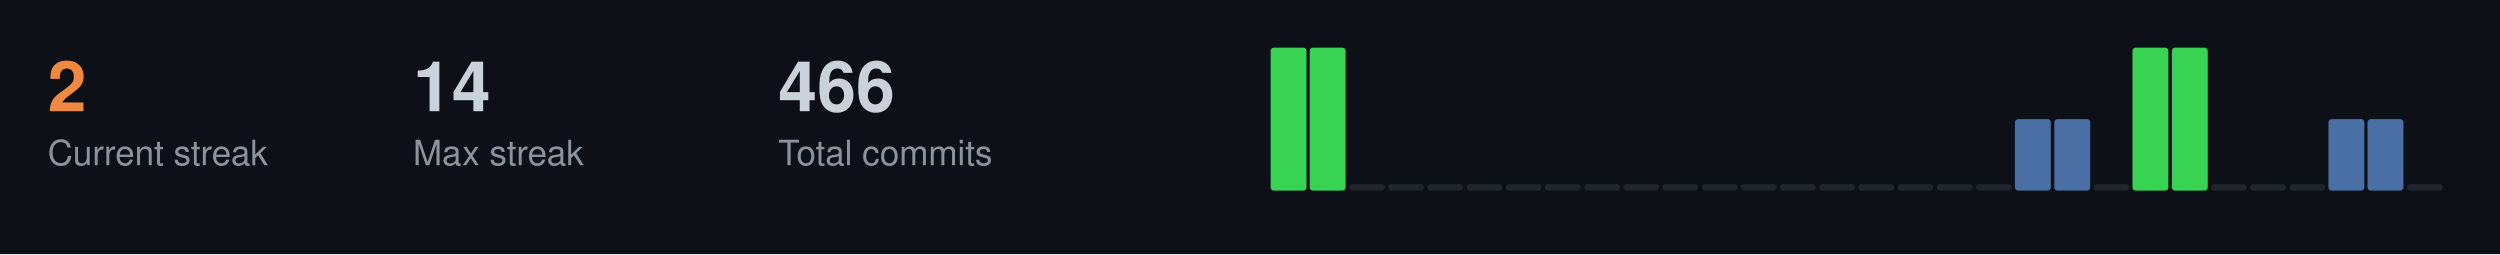
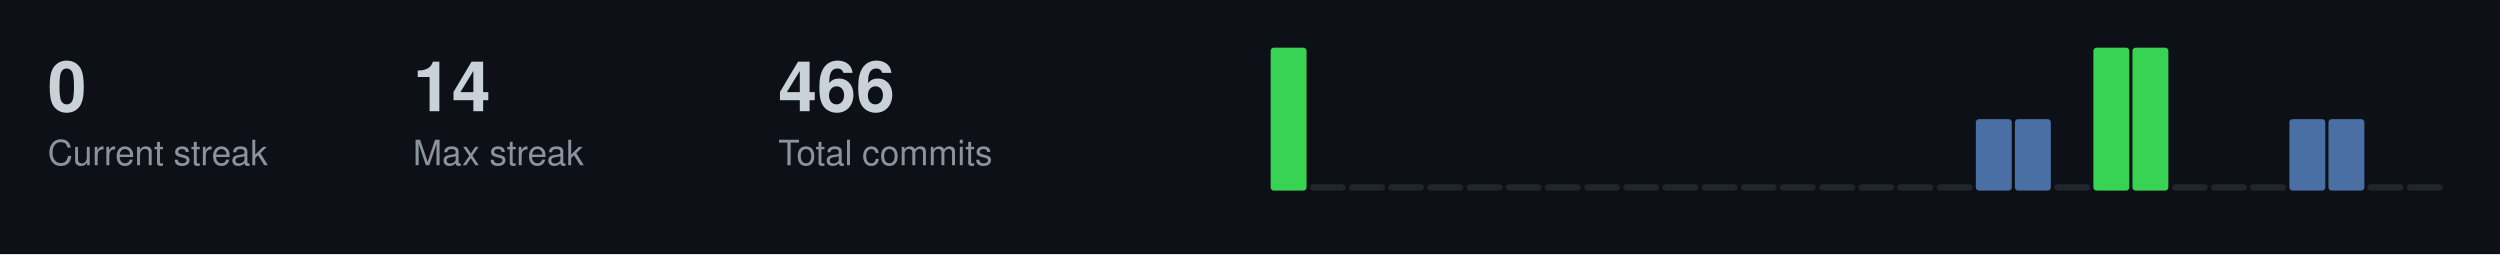
<svg xmlns="http://www.w3.org/2000/svg" width="787" height="80">
  <style>
  .title { font-size: 14px; fill: #c9d1d9; font-family: -apple-system, BlinkMacSystemFont, "Segoe UI", Helvetica, Arial, sans-serif; font-weight: 600; }
  .stat-label { font-size: 11px; fill: #8b949e; font-family: -apple-system, BlinkMacSystemFont, "Segoe UI", Helvetica, Arial, sans-serif; }
  .stat-value { font-size: 22px; fill: #c9d1d9; font-family: -apple-system, BlinkMacSystemFont, "Segoe UI", Helvetica, Arial, sans-serif; font-weight: 600; }
  .streak-fire { font-size: 22px; fill: #f0883e; font-family: -apple-system, BlinkMacSystemFont, "Segoe UI", Helvetica, Arial, sans-serif; font-weight: 600; }
</style>
  <rect width="787" height="80" fill="#0d1117" />
-   <text x="15" y="35" class="streak-fire">2</text>
+   <text x="15" y="35" class="stat-value">0</text>
  <text x="15" y="52" class="stat-label">Current streak</text>
  <text x="130" y="35" class="stat-value">14</text>
  <text x="130" y="52" class="stat-label">Max streak</text>
  <text x="245" y="35" class="stat-value">466</text>
  <text x="245" y="52" class="stat-label">Total commits</text>
  <rect x="400.0" y="15.0" width="11.3" height="45.0" fill="#39d353" rx="1" />
-   <rect x="412.3" y="15.0" width="11.3" height="45.0" fill="#39d353" rx="1" />
+   <rect x="412.3" y="58.0" width="11.3" height="2.0" fill="#21262d" rx="1" />
  <rect x="424.7" y="58.0" width="11.3" height="2.0" fill="#21262d" rx="1" />
  <rect x="437.0" y="58.0" width="11.3" height="2.0" fill="#21262d" rx="1" />
  <rect x="449.3" y="58.0" width="11.3" height="2.0" fill="#21262d" rx="1" />
  <rect x="461.7" y="58.0" width="11.3" height="2.0" fill="#21262d" rx="1" />
  <rect x="474.0" y="58.0" width="11.3" height="2.0" fill="#21262d" rx="1" />
  <rect x="486.3" y="58.0" width="11.3" height="2.0" fill="#21262d" rx="1" />
  <rect x="498.7" y="58.0" width="11.3" height="2.0" fill="#21262d" rx="1" />
  <rect x="511.0" y="58.0" width="11.3" height="2.0" fill="#21262d" rx="1" />
  <rect x="523.3" y="58.0" width="11.3" height="2.0" fill="#21262d" rx="1" />
  <rect x="535.7" y="58.0" width="11.3" height="2.0" fill="#21262d" rx="1" />
  <rect x="548.0" y="58.0" width="11.3" height="2.0" fill="#21262d" rx="1" />
  <rect x="560.3" y="58.0" width="11.3" height="2.0" fill="#21262d" rx="1" />
  <rect x="572.7" y="58.0" width="11.3" height="2.0" fill="#21262d" rx="1" />
  <rect x="585.0" y="58.0" width="11.3" height="2.0" fill="#21262d" rx="1" />
  <rect x="597.3" y="58.0" width="11.3" height="2.0" fill="#21262d" rx="1" />
  <rect x="609.7" y="58.0" width="11.3" height="2.0" fill="#21262d" rx="1" />
-   <rect x="622.0" y="58.0" width="11.3" height="2.0" fill="#21262d" rx="1" />
+   <rect x="622.0" y="37.5" width="11.3" height="22.5" fill="#4a6fa5" rx="1" />
  <rect x="634.3" y="37.5" width="11.3" height="22.5" fill="#4a6fa5" rx="1" />
-   <rect x="646.7" y="37.5" width="11.3" height="22.5" fill="#4a6fa5" rx="1" />
-   <rect x="659.0" y="58.0" width="11.3" height="2.0" fill="#21262d" rx="1" />
+   <rect x="646.7" y="58.0" width="11.3" height="2.0" fill="#21262d" rx="1" />
+   <rect x="659.0" y="15.0" width="11.3" height="45.0" fill="#39d353" rx="1" />
  <rect x="671.3" y="15.0" width="11.3" height="45.0" fill="#39d353" rx="1" />
-   <rect x="683.7" y="15.0" width="11.3" height="45.0" fill="#39d353" rx="1" />
+   <rect x="683.7" y="58.0" width="11.3" height="2.0" fill="#21262d" rx="1" />
  <rect x="696.0" y="58.0" width="11.3" height="2.0" fill="#21262d" rx="1" />
  <rect x="708.3" y="58.0" width="11.3" height="2.0" fill="#21262d" rx="1" />
-   <rect x="720.7" y="58.0" width="11.3" height="2.0" fill="#21262d" rx="1" />
+   <rect x="720.7" y="37.5" width="11.3" height="22.5" fill="#4a6fa5" rx="1" />
  <rect x="733.0" y="37.5" width="11.3" height="22.5" fill="#4a6fa5" rx="1" />
-   <rect x="745.3" y="37.5" width="11.3" height="22.5" fill="#4a6fa5" rx="1" />
+   <rect x="745.3" y="58.0" width="11.3" height="2.0" fill="#21262d" rx="1" />
  <rect x="757.7" y="58.0" width="11.3" height="2.0" fill="#21262d" rx="1" />
</svg>
